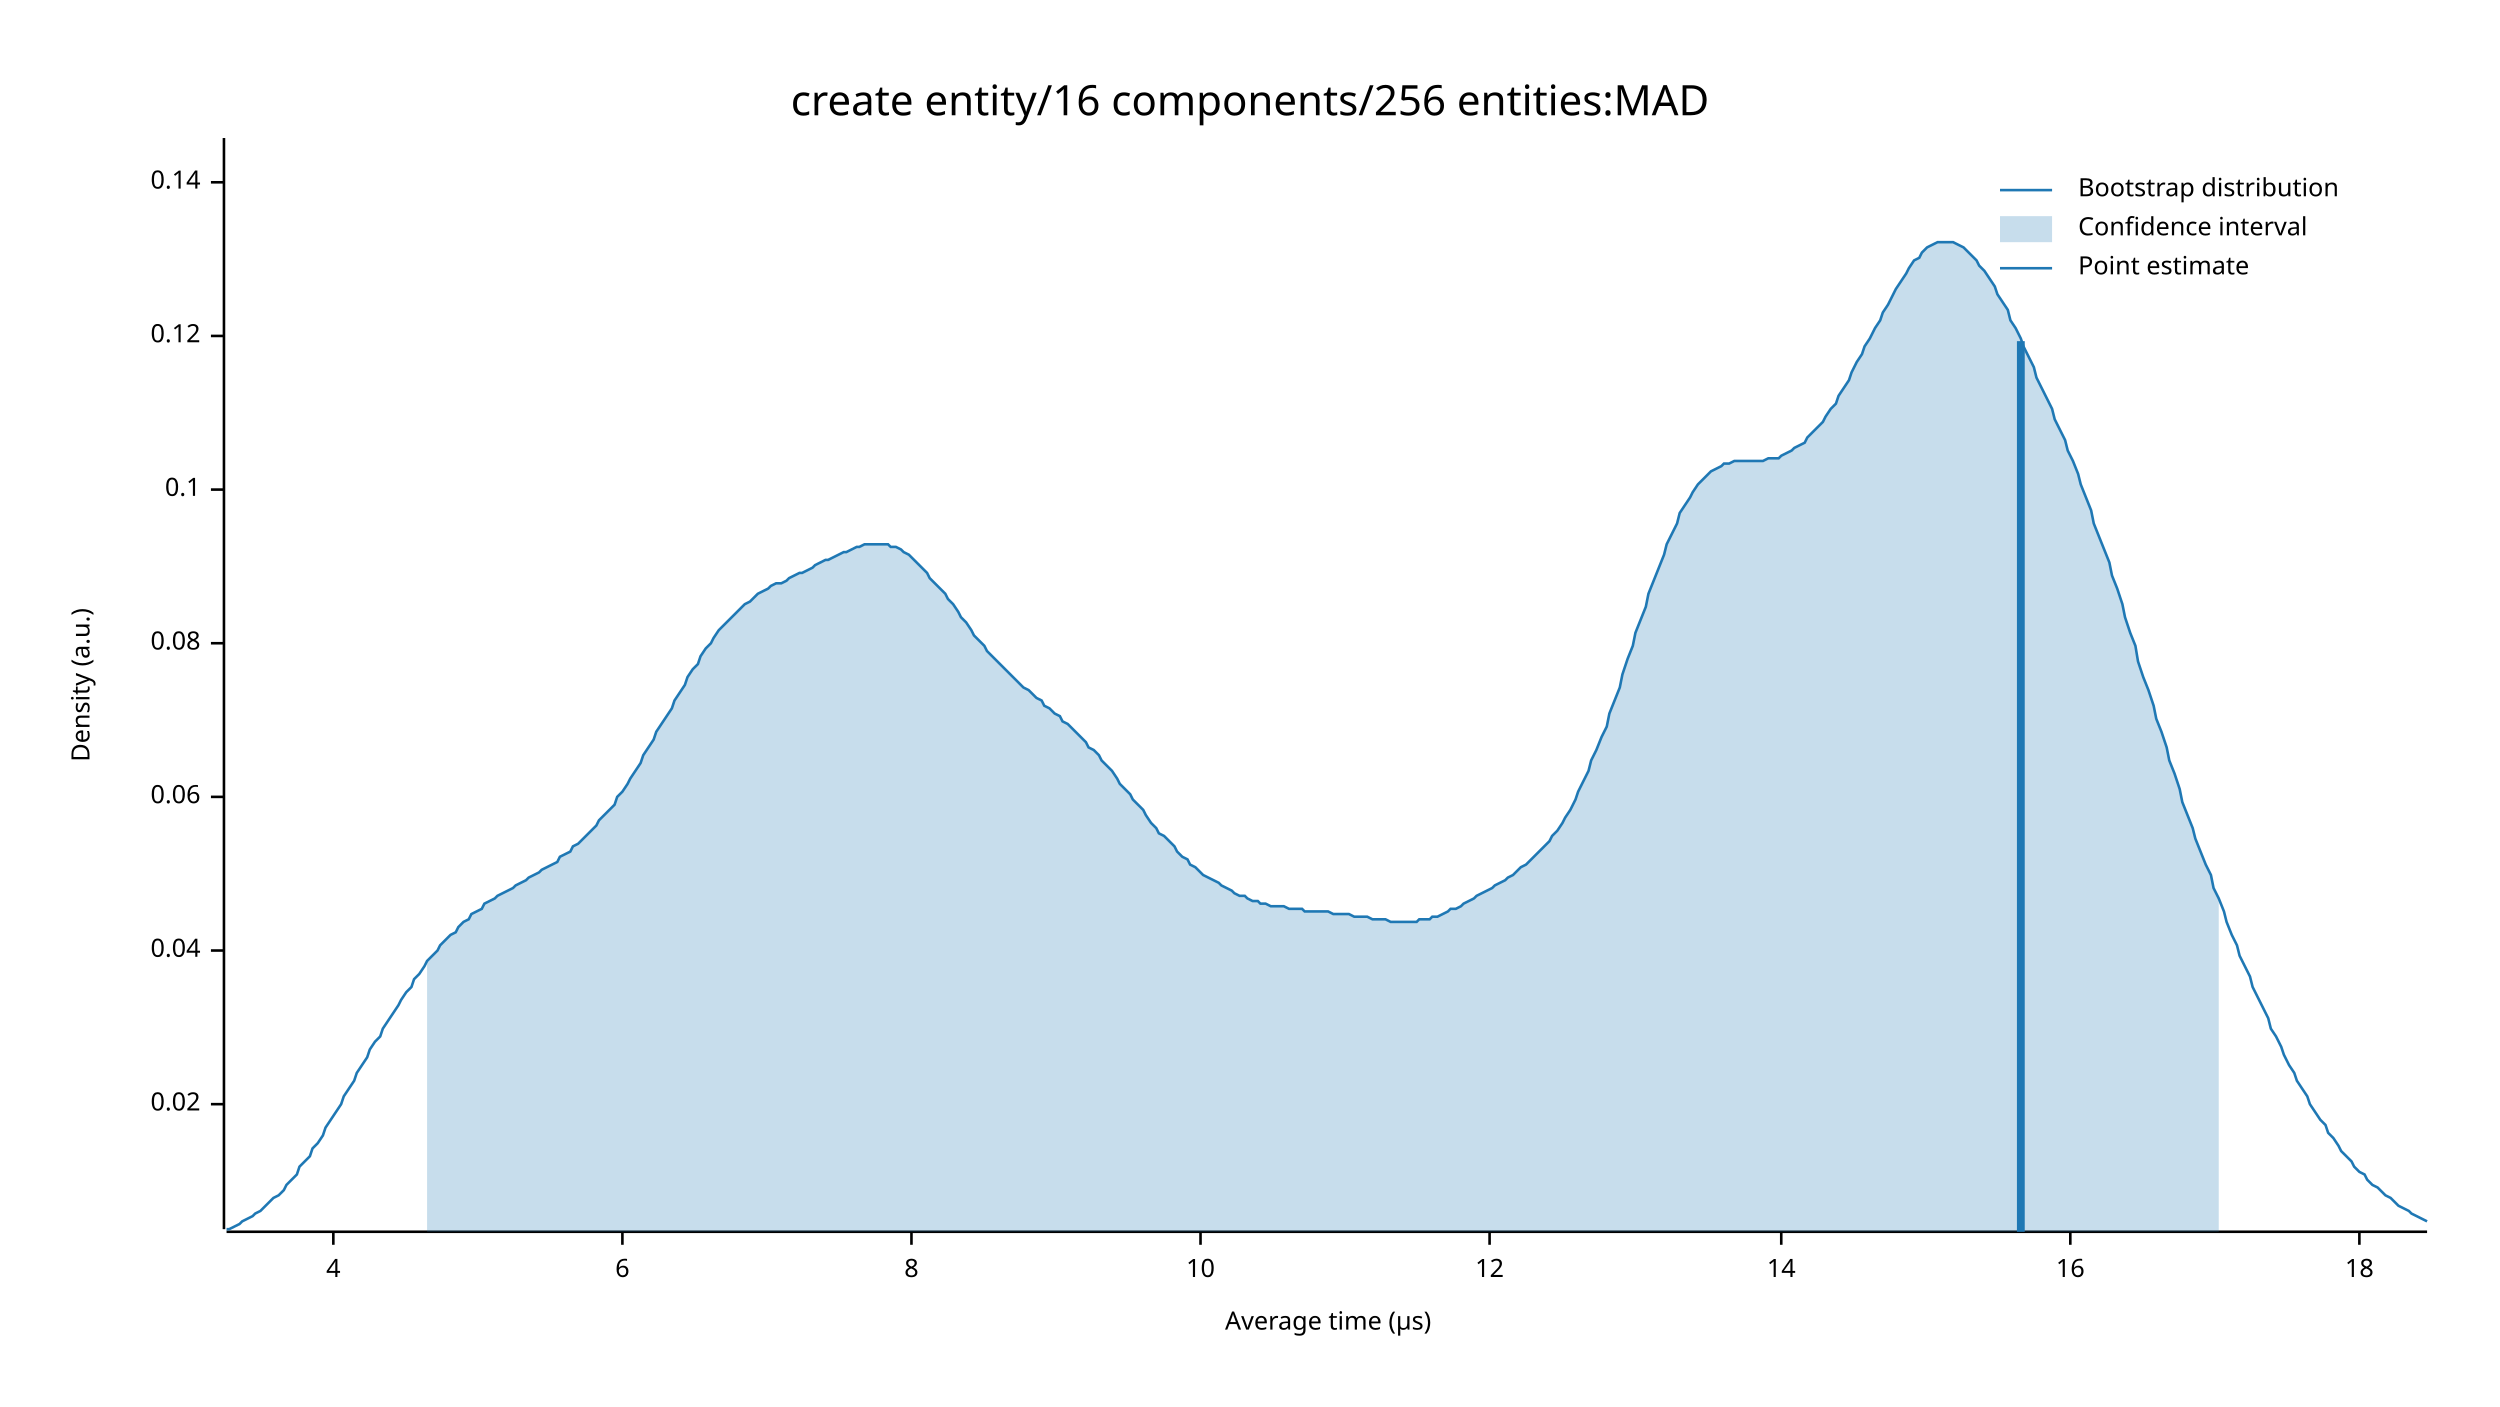
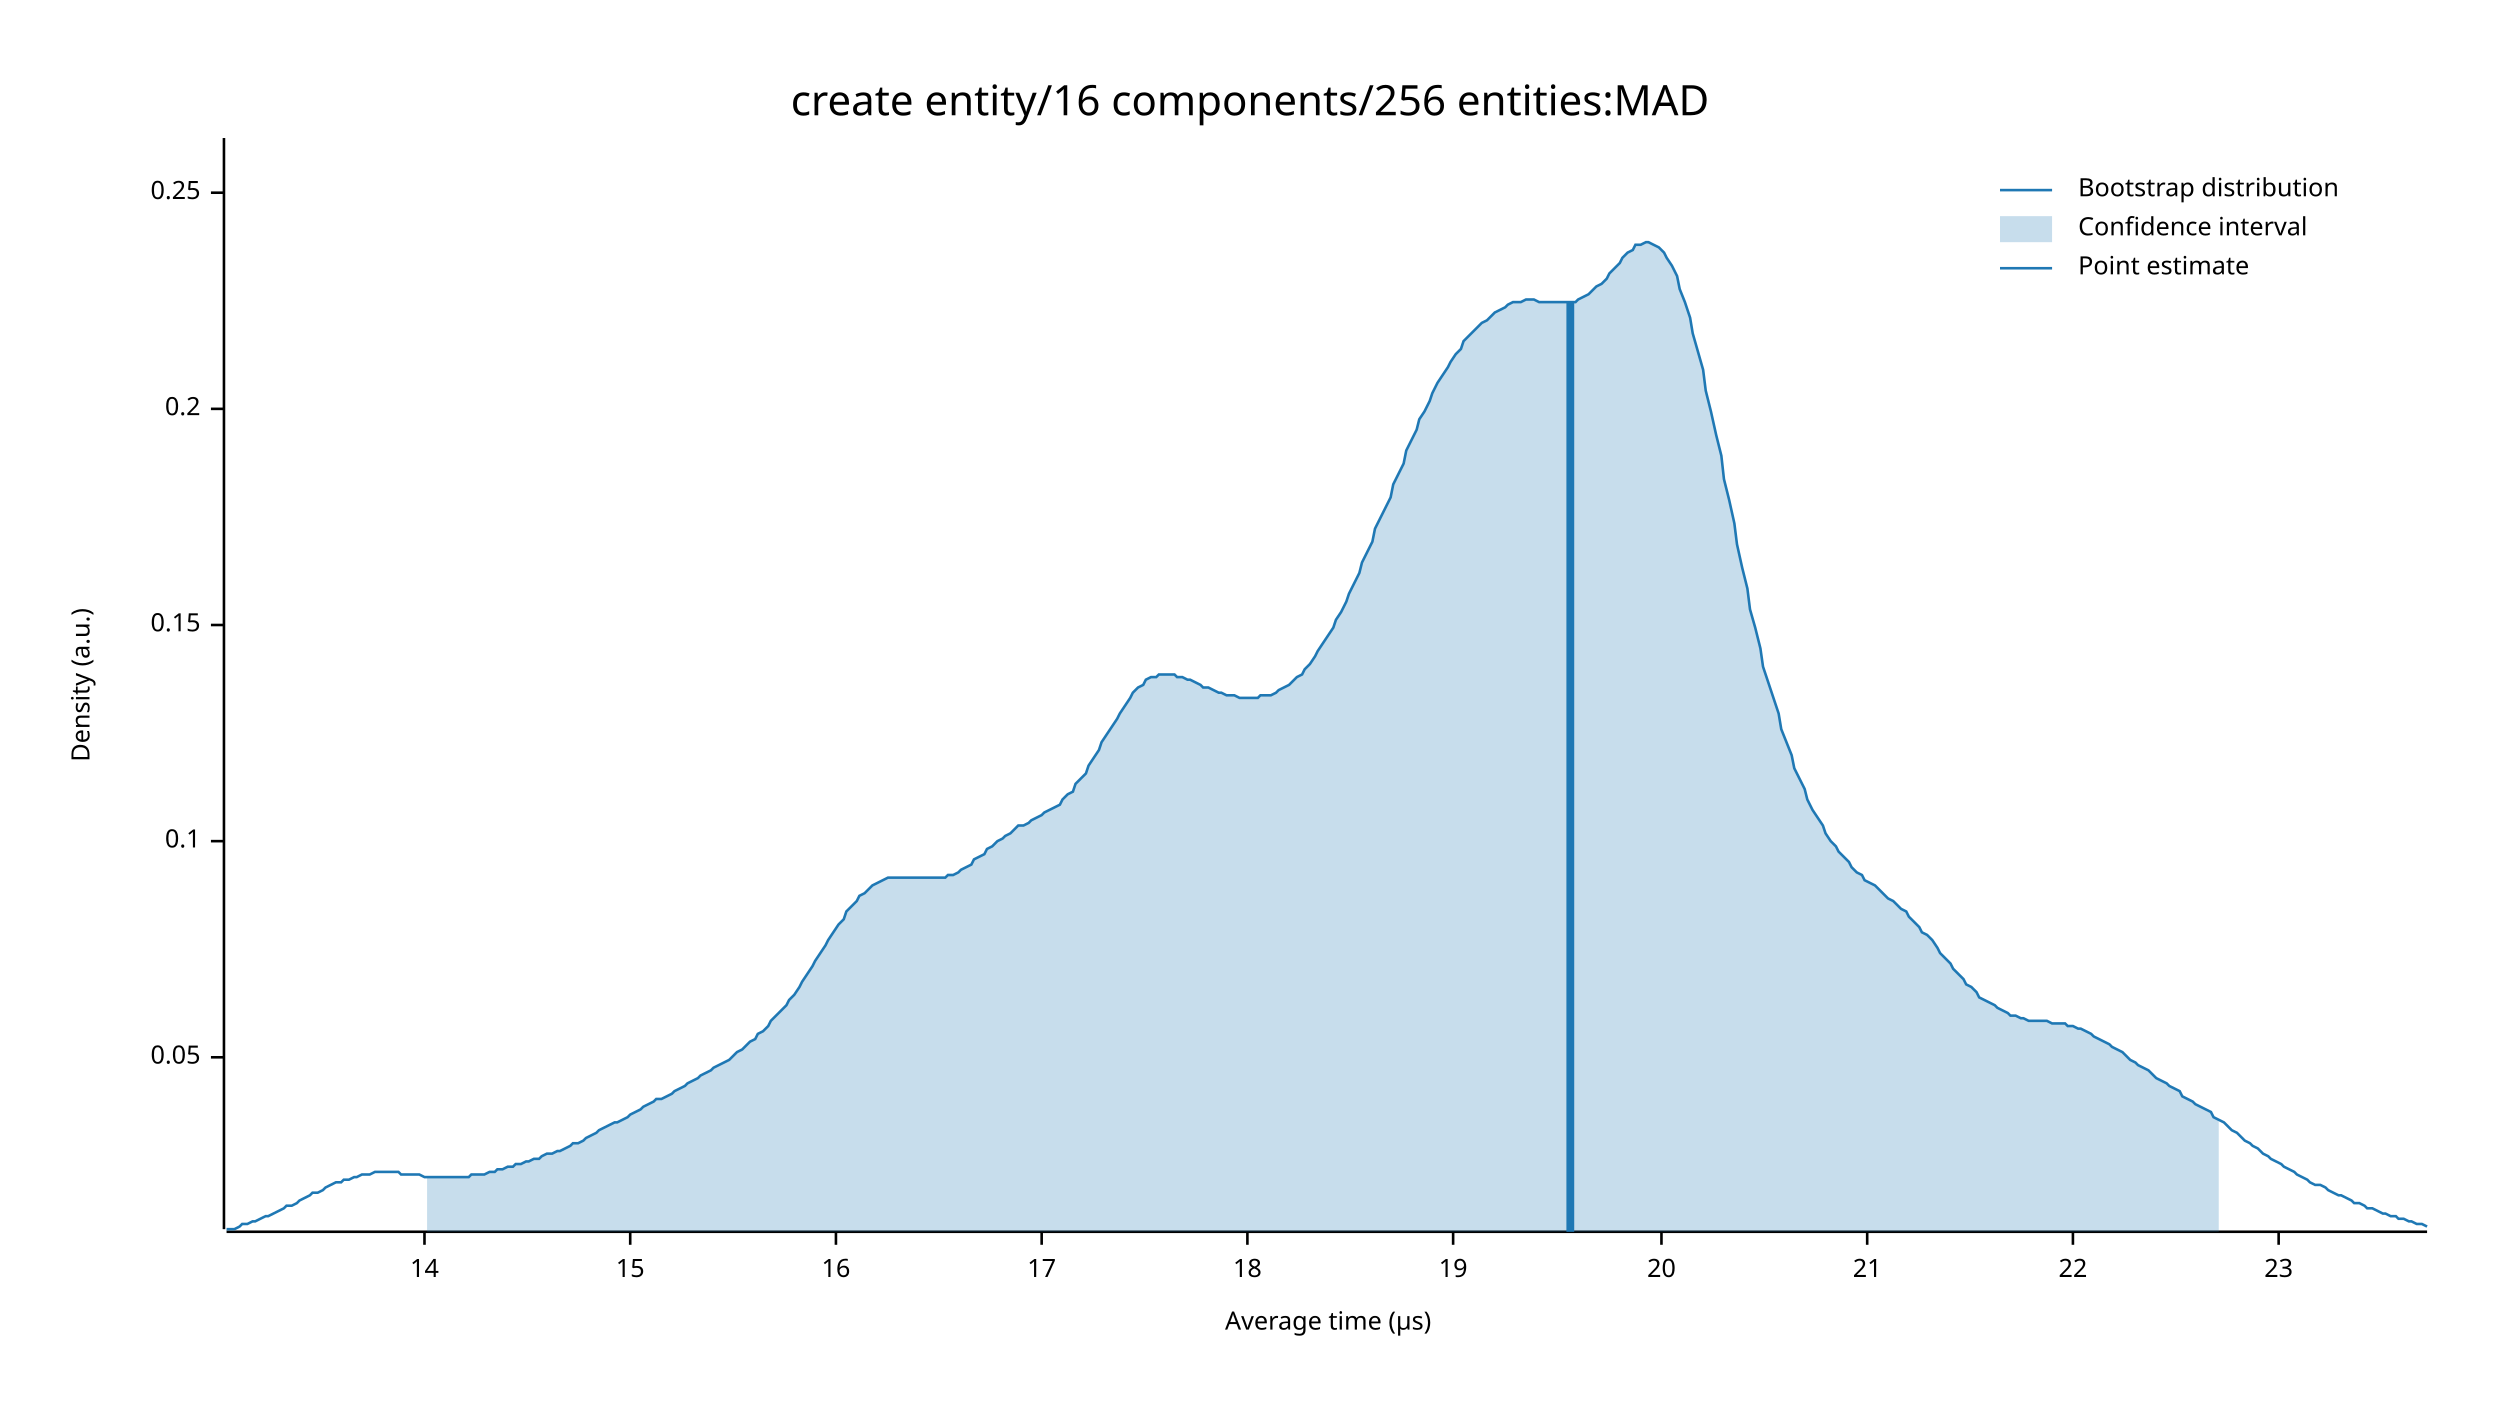
<svg xmlns="http://www.w3.org/2000/svg" width="960" height="540" viewBox="0 0 960 540">
  <text x="480" y="32" dy="0.76em" text-anchor="middle" font-family="sans-serif" font-size="16.129" opacity="1" fill="#000000">
create entity/16 components/256 entities:MAD
</text>
  <text x="27" y="263" dy="0.76em" text-anchor="middle" font-family="sans-serif" font-size="9.677" opacity="1" fill="#000000" transform="rotate(270, 27, 263)">
Density (a.u.)
</text>
  <text x="510" y="513" dy="-0.5ex" text-anchor="middle" font-family="sans-serif" font-size="9.677" opacity="1" fill="#000000">
Average time (µs)
</text>
  <polyline fill="none" opacity="1" stroke="#000000" stroke-width="1" points="86,53 86,472 " />
-   <text x="77" y="424" dy="0.5ex" text-anchor="end" font-family="sans-serif" font-size="9.677" opacity="1" fill="#000000">
- 0.02
+   <text x="77" y="406" dy="0.5ex" text-anchor="end" font-family="sans-serif" font-size="9.677" opacity="1" fill="#000000">
+ 0.05
</text>
-   <polyline fill="none" opacity="1" stroke="#000000" stroke-width="1" points="81,424 86,424 " />
-   <text x="77" y="365" dy="0.5ex" text-anchor="end" font-family="sans-serif" font-size="9.677" opacity="1" fill="#000000">
- 0.04
- </text>
-   <polyline fill="none" opacity="1" stroke="#000000" stroke-width="1" points="81,365 86,365 " />
-   <text x="77" y="306" dy="0.5ex" text-anchor="end" font-family="sans-serif" font-size="9.677" opacity="1" fill="#000000">
- 0.06
- </text>
-   <polyline fill="none" opacity="1" stroke="#000000" stroke-width="1" points="81,306 86,306 " />
-   <text x="77" y="247" dy="0.5ex" text-anchor="end" font-family="sans-serif" font-size="9.677" opacity="1" fill="#000000">
- 0.08
- </text>
-   <polyline fill="none" opacity="1" stroke="#000000" stroke-width="1" points="81,247 86,247 " />
-   <text x="77" y="188" dy="0.5ex" text-anchor="end" font-family="sans-serif" font-size="9.677" opacity="1" fill="#000000">
+   <polyline fill="none" opacity="1" stroke="#000000" stroke-width="1" points="81,406 86,406 " />
+   <text x="77" y="323" dy="0.5ex" text-anchor="end" font-family="sans-serif" font-size="9.677" opacity="1" fill="#000000">
0.1
</text>
-   <polyline fill="none" opacity="1" stroke="#000000" stroke-width="1" points="81,188 86,188 " />
-   <text x="77" y="129" dy="0.5ex" text-anchor="end" font-family="sans-serif" font-size="9.677" opacity="1" fill="#000000">
- 0.12
+   <polyline fill="none" opacity="1" stroke="#000000" stroke-width="1" points="81,323 86,323 " />
+   <text x="77" y="240" dy="0.5ex" text-anchor="end" font-family="sans-serif" font-size="9.677" opacity="1" fill="#000000">
+ 0.15
</text>
-   <polyline fill="none" opacity="1" stroke="#000000" stroke-width="1" points="81,129 86,129 " />
-   <text x="77" y="70" dy="0.5ex" text-anchor="end" font-family="sans-serif" font-size="9.677" opacity="1" fill="#000000">
- 0.14
+   <polyline fill="none" opacity="1" stroke="#000000" stroke-width="1" points="81,240 86,240 " />
+   <text x="77" y="157" dy="0.5ex" text-anchor="end" font-family="sans-serif" font-size="9.677" opacity="1" fill="#000000">
+ 0.2
</text>
-   <polyline fill="none" opacity="1" stroke="#000000" stroke-width="1" points="81,70 86,70 " />
+   <polyline fill="none" opacity="1" stroke="#000000" stroke-width="1" points="81,157 86,157 " />
+   <text x="77" y="74" dy="0.5ex" text-anchor="end" font-family="sans-serif" font-size="9.677" opacity="1" fill="#000000">
+ 0.25
+ </text>
+   <polyline fill="none" opacity="1" stroke="#000000" stroke-width="1" points="81,74 86,74 " />
  <polyline fill="none" opacity="1" stroke="#000000" stroke-width="1" points="87,473 932,473 " />
-   <text x="128" y="483" dy="0.76em" text-anchor="middle" font-family="sans-serif" font-size="9.677" opacity="1" fill="#000000">
- 4
- </text>
-   <polyline fill="none" opacity="1" stroke="#000000" stroke-width="1" points="128,473 128,478 " />
-   <text x="239" y="483" dy="0.76em" text-anchor="middle" font-family="sans-serif" font-size="9.677" opacity="1" fill="#000000">
- 6
- </text>
-   <polyline fill="none" opacity="1" stroke="#000000" stroke-width="1" points="239,473 239,478 " />
-   <text x="350" y="483" dy="0.76em" text-anchor="middle" font-family="sans-serif" font-size="9.677" opacity="1" fill="#000000">
- 8
- </text>
-   <polyline fill="none" opacity="1" stroke="#000000" stroke-width="1" points="350,473 350,478 " />
-   <text x="461" y="483" dy="0.76em" text-anchor="middle" font-family="sans-serif" font-size="9.677" opacity="1" fill="#000000">
- 10
- </text>
-   <polyline fill="none" opacity="1" stroke="#000000" stroke-width="1" points="461,473 461,478 " />
-   <text x="572" y="483" dy="0.76em" text-anchor="middle" font-family="sans-serif" font-size="9.677" opacity="1" fill="#000000">
- 12
- </text>
-   <polyline fill="none" opacity="1" stroke="#000000" stroke-width="1" points="572,473 572,478 " />
-   <text x="684" y="483" dy="0.76em" text-anchor="middle" font-family="sans-serif" font-size="9.677" opacity="1" fill="#000000">
+   <text x="163" y="483" dy="0.76em" text-anchor="middle" font-family="sans-serif" font-size="9.677" opacity="1" fill="#000000">
14
</text>
-   <polyline fill="none" opacity="1" stroke="#000000" stroke-width="1" points="684,473 684,478 " />
-   <text x="795" y="483" dy="0.76em" text-anchor="middle" font-family="sans-serif" font-size="9.677" opacity="1" fill="#000000">
+   <polyline fill="none" opacity="1" stroke="#000000" stroke-width="1" points="163,473 163,478 " />
+   <text x="242" y="483" dy="0.76em" text-anchor="middle" font-family="sans-serif" font-size="9.677" opacity="1" fill="#000000">
+ 15
+ </text>
+   <polyline fill="none" opacity="1" stroke="#000000" stroke-width="1" points="242,473 242,478 " />
+   <text x="321" y="483" dy="0.76em" text-anchor="middle" font-family="sans-serif" font-size="9.677" opacity="1" fill="#000000">
16
</text>
-   <polyline fill="none" opacity="1" stroke="#000000" stroke-width="1" points="795,473 795,478 " />
-   <text x="906" y="483" dy="0.76em" text-anchor="middle" font-family="sans-serif" font-size="9.677" opacity="1" fill="#000000">
+   <polyline fill="none" opacity="1" stroke="#000000" stroke-width="1" points="321,473 321,478 " />
+   <text x="400" y="483" dy="0.76em" text-anchor="middle" font-family="sans-serif" font-size="9.677" opacity="1" fill="#000000">
+ 17
+ </text>
+   <polyline fill="none" opacity="1" stroke="#000000" stroke-width="1" points="400,473 400,478 " />
+   <text x="479" y="483" dy="0.76em" text-anchor="middle" font-family="sans-serif" font-size="9.677" opacity="1" fill="#000000">
18
</text>
-   <polyline fill="none" opacity="1" stroke="#000000" stroke-width="1" points="906,473 906,478 " />
-   <polyline fill="none" opacity="1" stroke="#1F78B4" stroke-width="1" points="87,472 88,472 90,471 92,470 93,469 95,468 97,467 98,466 100,465 102,463 103,462 105,460 107,459 109,457 110,455 112,453 114,451 115,448 117,446 119,444 120,441 122,439 124,436 125,433 127,430 129,427 131,424 132,421 134,418 136,415 137,412 139,409 141,406 142,403 144,400 146,398 147,395 149,392 151,389 153,386 154,384 156,381 158,379 159,376 161,374 163,371 164,369 166,367 168,365 169,363 171,361 173,359 175,358 176,356 178,354 180,353 181,351 183,350 185,349 186,347 188,346 190,345 191,344 193,343 195,342 197,341 198,340 200,339 202,338 203,337 205,336 207,335 208,334 210,333 212,332 214,331 215,329 217,328 219,327 220,325 222,324 224,322 225,321 227,319 229,317 230,315 232,313 234,311 236,309 237,306 239,304 241,301 242,299 244,296 246,293 247,290 249,287 251,284 252,281 254,278 256,275 258,272 259,269 261,266 263,263 264,260 266,257 268,255 269,252 271,249 273,247 274,245 276,242 278,240 280,238 281,237 283,235 285,233 286,232 288,231 290,229 291,228 293,227 295,226 296,225 298,224 300,224 302,223 303,222 305,221 307,220 308,220 310,219 312,218 313,217 315,216 317,215 318,215 320,214 322,213 324,212 325,212 327,211 329,210 330,210 332,209 334,209 335,209 337,209 339,209 341,209 342,210 344,210 346,211 347,212 349,213 351,215 352,216 354,218 356,220 357,222 359,224 361,226 363,228 364,230 366,232 368,235 369,237 371,239 373,242 374,244 376,246 378,248 379,250 381,252 383,254 385,256 386,257 388,259 390,261 391,262 393,264 395,265 396,266 398,268 400,269 401,271 403,272 405,274 407,275 408,277 410,278 412,280 413,281 415,283 417,285 418,287 420,288 422,290 423,292 425,294 427,296 429,299 430,301 432,303 434,305 435,307 437,309 439,311 440,313 442,316 444,318 445,320 447,321 449,323 451,325 452,327 454,329 456,330 457,332 459,333 461,335 462,336 464,337 466,338 468,339 469,340 471,341 473,342 474,343 476,344 478,344 479,345 481,346 483,346 484,347 486,347 488,348 490,348 491,348 493,348 495,349 496,349 498,349 500,349 501,350 503,350 505,350 506,350 508,350 510,350 512,351 513,351 515,351 517,351 518,351 520,352 522,352 523,352 525,352 527,353 528,353 530,353 532,353 534,354 535,354 537,354 539,354 540,354 542,354 544,354 545,353 547,353 549,353 550,352 552,352 554,351 556,350 557,349 559,349 561,348 562,347 564,346 566,345 567,344 569,343 571,342 573,341 574,340 576,339 578,338 579,337 581,336 583,334 584,333 586,332 588,330 589,329 591,327 593,325 595,323 596,321 598,319 600,316 601,314 603,311 605,307 606,304 608,300 610,296 611,292 613,288 615,283 617,279 618,274 620,269 622,264 623,259 625,253 627,248 628,243 630,238 632,233 633,228 635,223 637,218 639,213 640,209 642,205 644,201 645,197 647,194 649,191 650,189 652,186 654,184 655,183 657,181 659,180 661,179 662,178 664,178 666,177 667,177 669,177 671,177 672,177 674,177 676,177 677,177 679,176 681,176 683,176 684,175 686,174 688,173 689,172 691,171 693,170 694,168 696,166 698,164 700,162 701,160 703,157 705,155 706,152 708,149 710,146 711,143 713,139 715,136 716,133 718,130 720,126 722,123 723,120 725,117 727,113 728,111 730,108 732,105 733,103 735,100 737,99 738,97 740,95 742,94 744,93 745,93 747,93 749,93 750,93 752,94 754,95 755,96 757,98 759,100 760,102 762,104 764,107 766,110 767,113 769,116 771,119 772,123 774,126 776,130 777,133 779,137 781,141 782,145 784,149 786,153 788,157 789,161 791,165 793,169 794,173 796,177 798,182 799,186 801,191 803,196 804,201 806,206 808,211 810,216 811,221 813,226 815,232 816,237 818,243 820,248 821,254 823,260 825,265 827,271 828,276 830,281 832,287 833,292 835,297 837,303 838,308 840,313 842,318 843,322 845,327 847,332 849,336 850,341 852,345 854,350 855,354 857,359 859,363 860,367 862,371 864,375 865,379 867,383 869,387 871,391 872,395 874,398 876,402 877,405 879,409 881,412 882,415 884,418 886,421 887,424 889,427 891,430 893,432 894,435 896,437 898,440 899,442 901,444 903,446 904,448 906,450 908,451 909,453 911,455 913,456 915,458 916,459 918,460 920,462 921,463 923,464 925,465 926,466 928,467 930,468 932,469 " />
-   <polygon opacity="0.25" fill="#1F78B4" points="164,369 166,367 168,365 169,363 171,361 173,359 175,358 176,356 178,354 180,353 181,351 183,350 185,349 186,347 188,346 190,345 191,344 193,343 195,342 197,341 198,340 200,339 202,338 203,337 205,336 207,335 208,334 210,333 212,332 214,331 215,329 217,328 219,327 220,325 222,324 224,322 225,321 227,319 229,317 230,315 232,313 234,311 236,309 237,306 239,304 241,301 242,299 244,296 246,293 247,290 249,287 251,284 252,281 254,278 256,275 258,272 259,269 261,266 263,263 264,260 266,257 268,255 269,252 271,249 273,247 274,245 276,242 278,240 280,238 281,237 283,235 285,233 286,232 288,231 290,229 291,228 293,227 295,226 296,225 298,224 300,224 302,223 303,222 305,221 307,220 308,220 310,219 312,218 313,217 315,216 317,215 318,215 320,214 322,213 324,212 325,212 327,211 329,210 330,210 332,209 334,209 335,209 337,209 339,209 341,209 342,210 344,210 346,211 347,212 349,213 351,215 352,216 354,218 356,220 357,222 359,224 361,226 363,228 364,230 366,232 368,235 369,237 371,239 373,242 374,244 376,246 378,248 379,250 381,252 383,254 385,256 386,257 388,259 390,261 391,262 393,264 395,265 396,266 398,268 400,269 401,271 403,272 405,274 407,275 408,277 410,278 412,280 413,281 415,283 417,285 418,287 420,288 422,290 423,292 425,294 427,296 429,299 430,301 432,303 434,305 435,307 437,309 439,311 440,313 442,316 444,318 445,320 447,321 449,323 451,325 452,327 454,329 456,330 457,332 459,333 461,335 462,336 464,337 466,338 468,339 469,340 471,341 473,342 474,343 476,344 478,344 479,345 481,346 483,346 484,347 486,347 488,348 490,348 491,348 493,348 495,349 496,349 498,349 500,349 501,350 503,350 505,350 506,350 508,350 510,350 512,351 513,351 515,351 517,351 518,351 520,352 522,352 523,352 525,352 527,353 528,353 530,353 532,353 534,354 535,354 537,354 539,354 540,354 542,354 544,354 545,353 547,353 549,353 550,352 552,352 554,351 556,350 557,349 559,349 561,348 562,347 564,346 566,345 567,344 569,343 571,342 573,341 574,340 576,339 578,338 579,337 581,336 583,334 584,333 586,332 588,330 589,329 591,327 593,325 595,323 596,321 598,319 600,316 601,314 603,311 605,307 606,304 608,300 610,296 611,292 613,288 615,283 617,279 618,274 620,269 622,264 623,259 625,253 627,248 628,243 630,238 632,233 633,228 635,223 637,218 639,213 640,209 642,205 644,201 645,197 647,194 649,191 650,189 652,186 654,184 655,183 657,181 659,180 661,179 662,178 664,178 666,177 667,177 669,177 671,177 672,177 674,177 676,177 677,177 679,176 681,176 683,176 684,175 686,174 688,173 689,172 691,171 693,170 694,168 696,166 698,164 700,162 701,160 703,157 705,155 706,152 708,149 710,146 711,143 713,139 715,136 716,133 718,130 720,126 722,123 723,120 725,117 727,113 728,111 730,108 732,105 733,103 735,100 737,99 738,97 740,95 742,94 744,93 745,93 747,93 749,93 750,93 752,94 754,95 755,96 757,98 759,100 760,102 762,104 764,107 766,110 767,113 769,116 771,119 772,123 774,126 776,130 777,133 779,137 781,141 782,145 784,149 786,153 788,157 789,161 791,165 793,169 794,173 796,177 798,182 799,186 801,191 803,196 804,201 806,206 808,211 810,216 811,221 813,226 815,232 816,237 818,243 820,248 821,254 823,260 825,265 827,271 828,276 830,281 832,287 833,292 835,297 837,303 838,308 840,313 842,318 843,322 845,327 847,332 849,336 850,341 852,345 852,473 164,473 " />
-   <polyline fill="none" opacity="1" stroke="#1F78B4" stroke-width="3" points="776,473 776,131 " />
+   <polyline fill="none" opacity="1" stroke="#000000" stroke-width="1" points="479,473 479,478 " />
+   <text x="558" y="483" dy="0.76em" text-anchor="middle" font-family="sans-serif" font-size="9.677" opacity="1" fill="#000000">
+ 19
+ </text>
+   <polyline fill="none" opacity="1" stroke="#000000" stroke-width="1" points="558,473 558,478 " />
+   <text x="638" y="483" dy="0.76em" text-anchor="middle" font-family="sans-serif" font-size="9.677" opacity="1" fill="#000000">
+ 20
+ </text>
+   <polyline fill="none" opacity="1" stroke="#000000" stroke-width="1" points="638,473 638,478 " />
+   <text x="717" y="483" dy="0.76em" text-anchor="middle" font-family="sans-serif" font-size="9.677" opacity="1" fill="#000000">
+ 21
+ </text>
+   <polyline fill="none" opacity="1" stroke="#000000" stroke-width="1" points="717,473 717,478 " />
+   <text x="796" y="483" dy="0.76em" text-anchor="middle" font-family="sans-serif" font-size="9.677" opacity="1" fill="#000000">
+ 22
+ </text>
+   <polyline fill="none" opacity="1" stroke="#000000" stroke-width="1" points="796,473 796,478 " />
+   <text x="875" y="483" dy="0.76em" text-anchor="middle" font-family="sans-serif" font-size="9.677" opacity="1" fill="#000000">
+ 23
+ </text>
+   <polyline fill="none" opacity="1" stroke="#000000" stroke-width="1" points="875,473 875,478 " />
+   <polyline fill="none" opacity="1" stroke="#1F78B4" stroke-width="1" points="87,472 88,472 90,472 92,471 93,470 95,470 97,469 98,469 100,468 102,467 103,467 105,466 107,465 109,464 110,463 112,463 114,462 115,461 117,460 119,459 120,458 122,458 124,457 125,456 127,455 129,454 131,454 132,453 134,453 136,452 137,452 139,451 141,451 142,451 144,450 146,450 147,450 149,450 151,450 153,450 154,451 156,451 158,451 159,451 161,451 163,452 164,452 166,452 168,452 169,452 171,452 173,452 175,452 176,452 178,452 180,452 181,451 183,451 185,451 186,451 188,450 190,450 191,449 193,449 195,448 197,448 198,447 200,447 202,446 203,446 205,445 207,445 208,444 210,443 212,443 214,442 215,442 217,441 219,440 220,439 222,439 224,438 225,437 227,436 229,435 230,434 232,433 234,432 236,431 237,431 239,430 241,429 242,428 244,427 246,426 247,425 249,424 251,423 252,422 254,422 256,421 258,420 259,419 261,418 263,417 264,416 266,415 268,414 269,413 271,412 273,411 274,410 276,409 278,408 280,407 281,406 283,404 285,403 286,402 288,400 290,399 291,397 293,396 295,394 296,392 298,390 300,388 302,386 303,384 305,382 307,379 308,377 310,374 312,371 313,369 315,366 317,363 318,361 320,358 322,355 324,353 325,350 327,348 329,346 330,344 332,343 334,341 335,340 337,339 339,338 341,337 342,337 344,337 346,337 347,337 349,337 351,337 352,337 354,337 356,337 357,337 359,337 361,337 363,337 364,336 366,336 368,335 369,334 371,333 373,332 374,330 376,329 378,328 379,326 381,325 383,323 385,322 386,321 388,320 390,318 391,317 393,317 395,316 396,315 398,314 400,313 401,312 403,311 405,310 407,309 408,307 410,305 412,304 413,301 415,299 417,297 418,294 420,291 422,288 423,285 425,282 427,279 429,276 430,274 432,271 434,268 435,266 437,264 439,263 440,261 442,260 444,260 445,259 447,259 449,259 451,259 452,260 454,260 456,261 457,261 459,262 461,263 462,264 464,264 466,265 468,266 469,266 471,267 473,267 474,267 476,268 478,268 479,268 481,268 483,268 484,267 486,267 488,267 490,266 491,265 493,264 495,263 496,262 498,260 500,259 501,257 503,255 505,252 506,250 508,247 510,244 512,241 513,238 515,235 517,231 518,228 520,224 522,220 523,216 525,212 527,208 528,203 530,199 532,195 534,191 535,186 537,182 539,178 540,173 542,169 544,165 545,161 547,158 549,154 550,151 552,147 554,144 556,141 557,139 559,136 561,134 562,131 564,129 566,127 567,126 569,124 571,123 573,121 574,120 576,119 578,118 579,117 581,116 583,116 584,116 586,115 588,115 589,115 591,116 593,116 595,116 596,116 598,116 600,116 601,116 603,116 605,116 606,115 608,114 610,113 611,112 613,110 615,109 617,107 618,105 620,103 622,101 623,99 625,97 627,96 628,94 630,94 632,93 633,93 635,94 637,95 639,97 640,99 642,102 644,106 645,111 647,116 649,122 650,128 652,135 654,142 655,150 657,158 659,167 661,175 662,184 664,192 666,201 667,209 669,218 671,226 672,234 674,241 676,249 677,256 679,262 681,268 683,274 684,280 686,285 688,290 689,295 691,299 693,303 694,307 696,311 698,314 700,317 701,320 703,323 705,325 706,327 708,329 710,331 711,333 713,335 715,336 716,338 718,339 720,340 722,342 723,343 725,345 727,346 728,347 730,349 732,350 733,352 735,354 737,356 738,358 740,359 742,361 744,364 745,366 747,368 749,370 750,372 752,374 754,376 755,378 757,379 759,381 760,383 762,384 764,385 766,386 767,387 769,388 771,389 772,390 774,390 776,391 777,391 779,392 781,392 782,392 784,392 786,392 788,393 789,393 791,393 793,393 794,394 796,394 798,395 799,395 801,396 803,397 804,398 806,399 808,400 810,401 811,402 813,403 815,404 816,405 818,407 820,408 821,409 823,410 825,411 827,413 828,414 830,415 832,416 833,417 835,418 837,419 838,421 840,422 842,423 843,424 845,425 847,426 849,427 850,429 852,430 854,431 855,432 857,434 859,435 860,436 862,438 864,439 865,440 867,441 869,443 871,444 872,445 874,446 876,447 877,448 879,449 881,450 882,451 884,452 886,453 887,454 889,455 891,455 893,456 894,457 896,458 898,459 899,459 901,460 903,461 904,462 906,462 908,463 909,464 911,464 913,465 915,466 916,466 918,467 920,467 921,468 923,468 925,469 926,469 928,470 930,470 932,471 " />
+   <polygon opacity="0.25" fill="#1F78B4" points="164,452 166,452 168,452 169,452 171,452 173,452 175,452 176,452 178,452 180,452 181,451 183,451 185,451 186,451 188,450 190,450 191,449 193,449 195,448 197,448 198,447 200,447 202,446 203,446 205,445 207,445 208,444 210,443 212,443 214,442 215,442 217,441 219,440 220,439 222,439 224,438 225,437 227,436 229,435 230,434 232,433 234,432 236,431 237,431 239,430 241,429 242,428 244,427 246,426 247,425 249,424 251,423 252,422 254,422 256,421 258,420 259,419 261,418 263,417 264,416 266,415 268,414 269,413 271,412 273,411 274,410 276,409 278,408 280,407 281,406 283,404 285,403 286,402 288,400 290,399 291,397 293,396 295,394 296,392 298,390 300,388 302,386 303,384 305,382 307,379 308,377 310,374 312,371 313,369 315,366 317,363 318,361 320,358 322,355 324,353 325,350 327,348 329,346 330,344 332,343 334,341 335,340 337,339 339,338 341,337 342,337 344,337 346,337 347,337 349,337 351,337 352,337 354,337 356,337 357,337 359,337 361,337 363,337 364,336 366,336 368,335 369,334 371,333 373,332 374,330 376,329 378,328 379,326 381,325 383,323 385,322 386,321 388,320 390,318 391,317 393,317 395,316 396,315 398,314 400,313 401,312 403,311 405,310 407,309 408,307 410,305 412,304 413,301 415,299 417,297 418,294 420,291 422,288 423,285 425,282 427,279 429,276 430,274 432,271 434,268 435,266 437,264 439,263 440,261 442,260 444,260 445,259 447,259 449,259 451,259 452,260 454,260 456,261 457,261 459,262 461,263 462,264 464,264 466,265 468,266 469,266 471,267 473,267 474,267 476,268 478,268 479,268 481,268 483,268 484,267 486,267 488,267 490,266 491,265 493,264 495,263 496,262 498,260 500,259 501,257 503,255 505,252 506,250 508,247 510,244 512,241 513,238 515,235 517,231 518,228 520,224 522,220 523,216 525,212 527,208 528,203 530,199 532,195 534,191 535,186 537,182 539,178 540,173 542,169 544,165 545,161 547,158 549,154 550,151 552,147 554,144 556,141 557,139 559,136 561,134 562,131 564,129 566,127 567,126 569,124 571,123 573,121 574,120 576,119 578,118 579,117 581,116 583,116 584,116 586,115 588,115 589,115 591,116 593,116 595,116 596,116 598,116 600,116 601,116 603,116 605,116 606,115 608,114 610,113 611,112 613,110 615,109 617,107 618,105 620,103 622,101 623,99 625,97 627,96 628,94 630,94 632,93 633,93 635,94 637,95 639,97 640,99 642,102 644,106 645,111 647,116 649,122 650,128 652,135 654,142 655,150 657,158 659,167 661,175 662,184 664,192 666,201 667,209 669,218 671,226 672,234 674,241 676,249 677,256 679,262 681,268 683,274 684,280 686,285 688,290 689,295 691,299 693,303 694,307 696,311 698,314 700,317 701,320 703,323 705,325 706,327 708,329 710,331 711,333 713,335 715,336 716,338 718,339 720,340 722,342 723,343 725,345 727,346 728,347 730,349 732,350 733,352 735,354 737,356 738,358 740,359 742,361 744,364 745,366 747,368 749,370 750,372 752,374 754,376 755,378 757,379 759,381 760,383 762,384 764,385 766,386 767,387 769,388 771,389 772,390 774,390 776,391 777,391 779,392 781,392 782,392 784,392 786,392 788,393 789,393 791,393 793,393 794,394 796,394 798,395 799,395 801,396 803,397 804,398 806,399 808,400 810,401 811,402 813,403 815,404 816,405 818,407 820,408 821,409 823,410 825,411 827,413 828,414 830,415 832,416 833,417 835,418 837,419 838,421 840,422 842,423 843,424 845,425 847,426 849,427 850,429 852,430 852,473 164,473 " />
+   <polyline fill="none" opacity="1" stroke="#1F78B4" stroke-width="3" points="603,473 603,116 " />
  <text x="798" y="68" dy="0.76em" text-anchor="start" font-family="sans-serif" font-size="9.677" opacity="1" fill="#000000">
Bootstrap distribution
</text>
  <text x="798" y="83" dy="0.76em" text-anchor="start" font-family="sans-serif" font-size="9.677" opacity="1" fill="#000000">
Confidence interval
</text>
  <text x="798" y="98" dy="0.76em" text-anchor="start" font-family="sans-serif" font-size="9.677" opacity="1" fill="#000000">
Point estimate
</text>
  <polyline fill="none" opacity="1" stroke="#1F78B4" stroke-width="1" points="768,73 788,73 " />
  <rect x="768" y="83" width="20" height="10" opacity="0.25" fill="#1F78B4" stroke="none" />
  <polyline fill="none" opacity="1" stroke="#1F78B4" stroke-width="1" points="768,103 788,103 " />
</svg>
